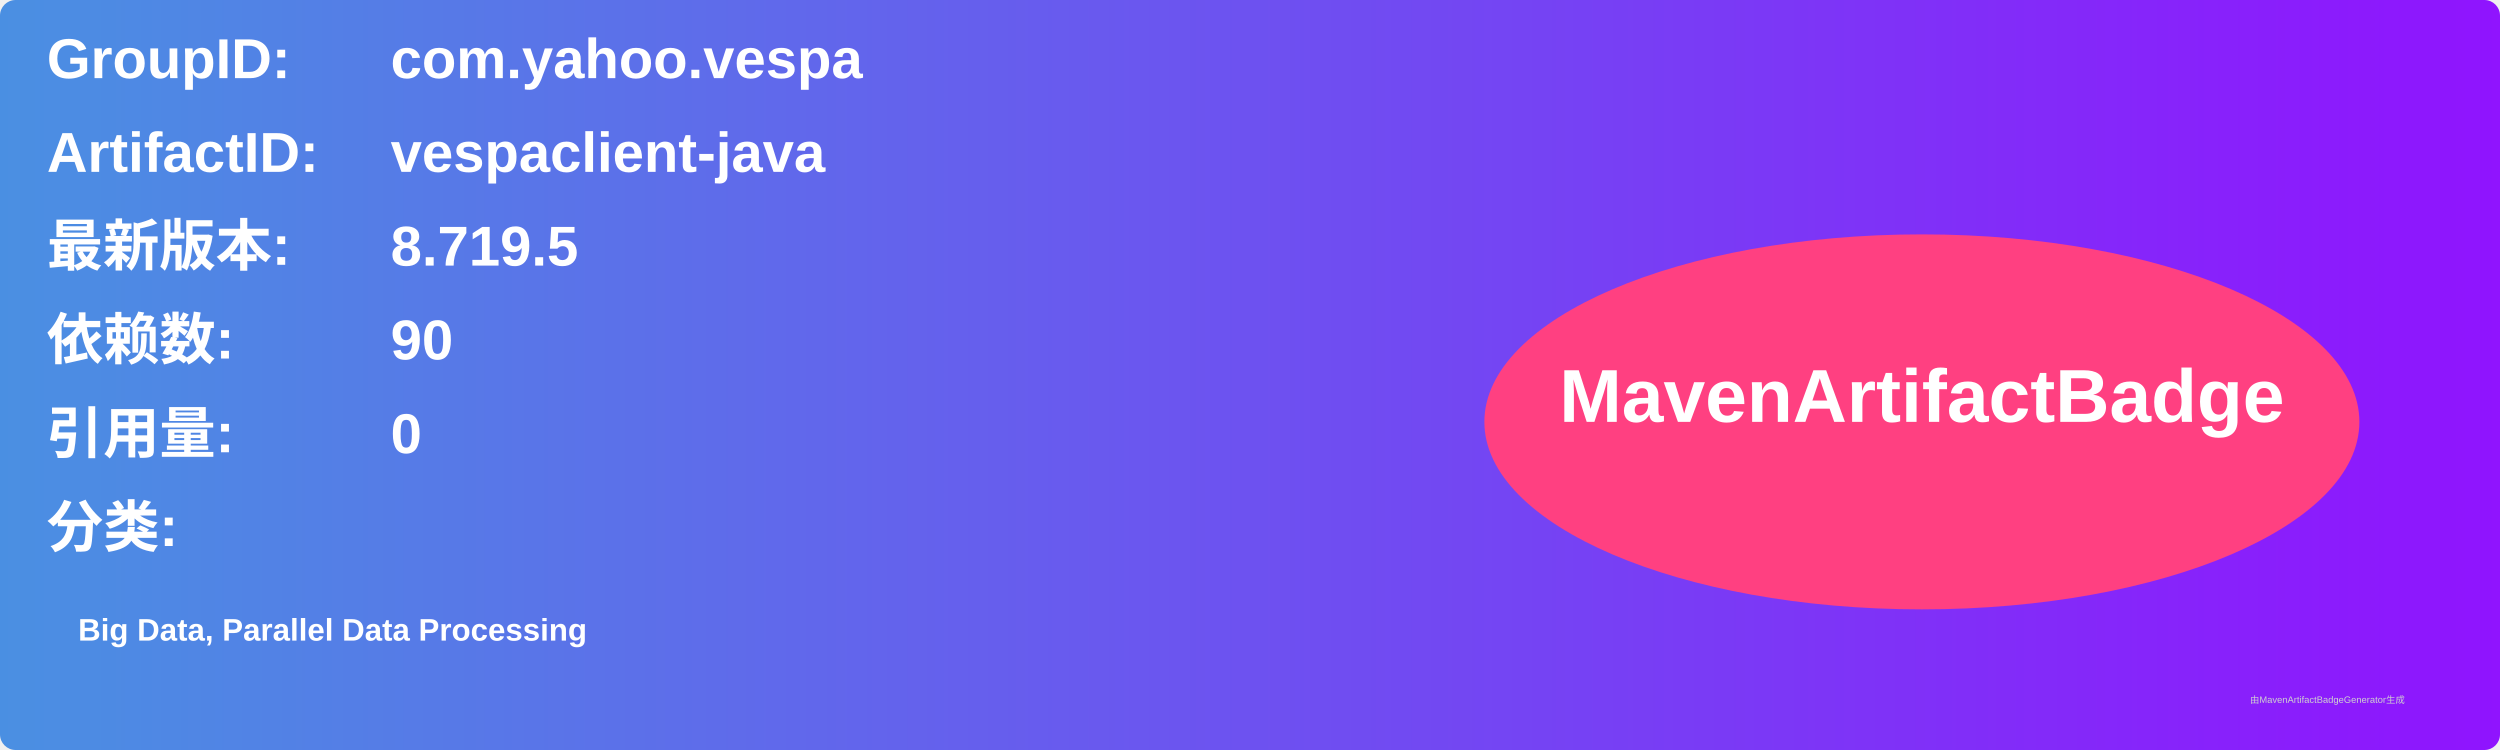
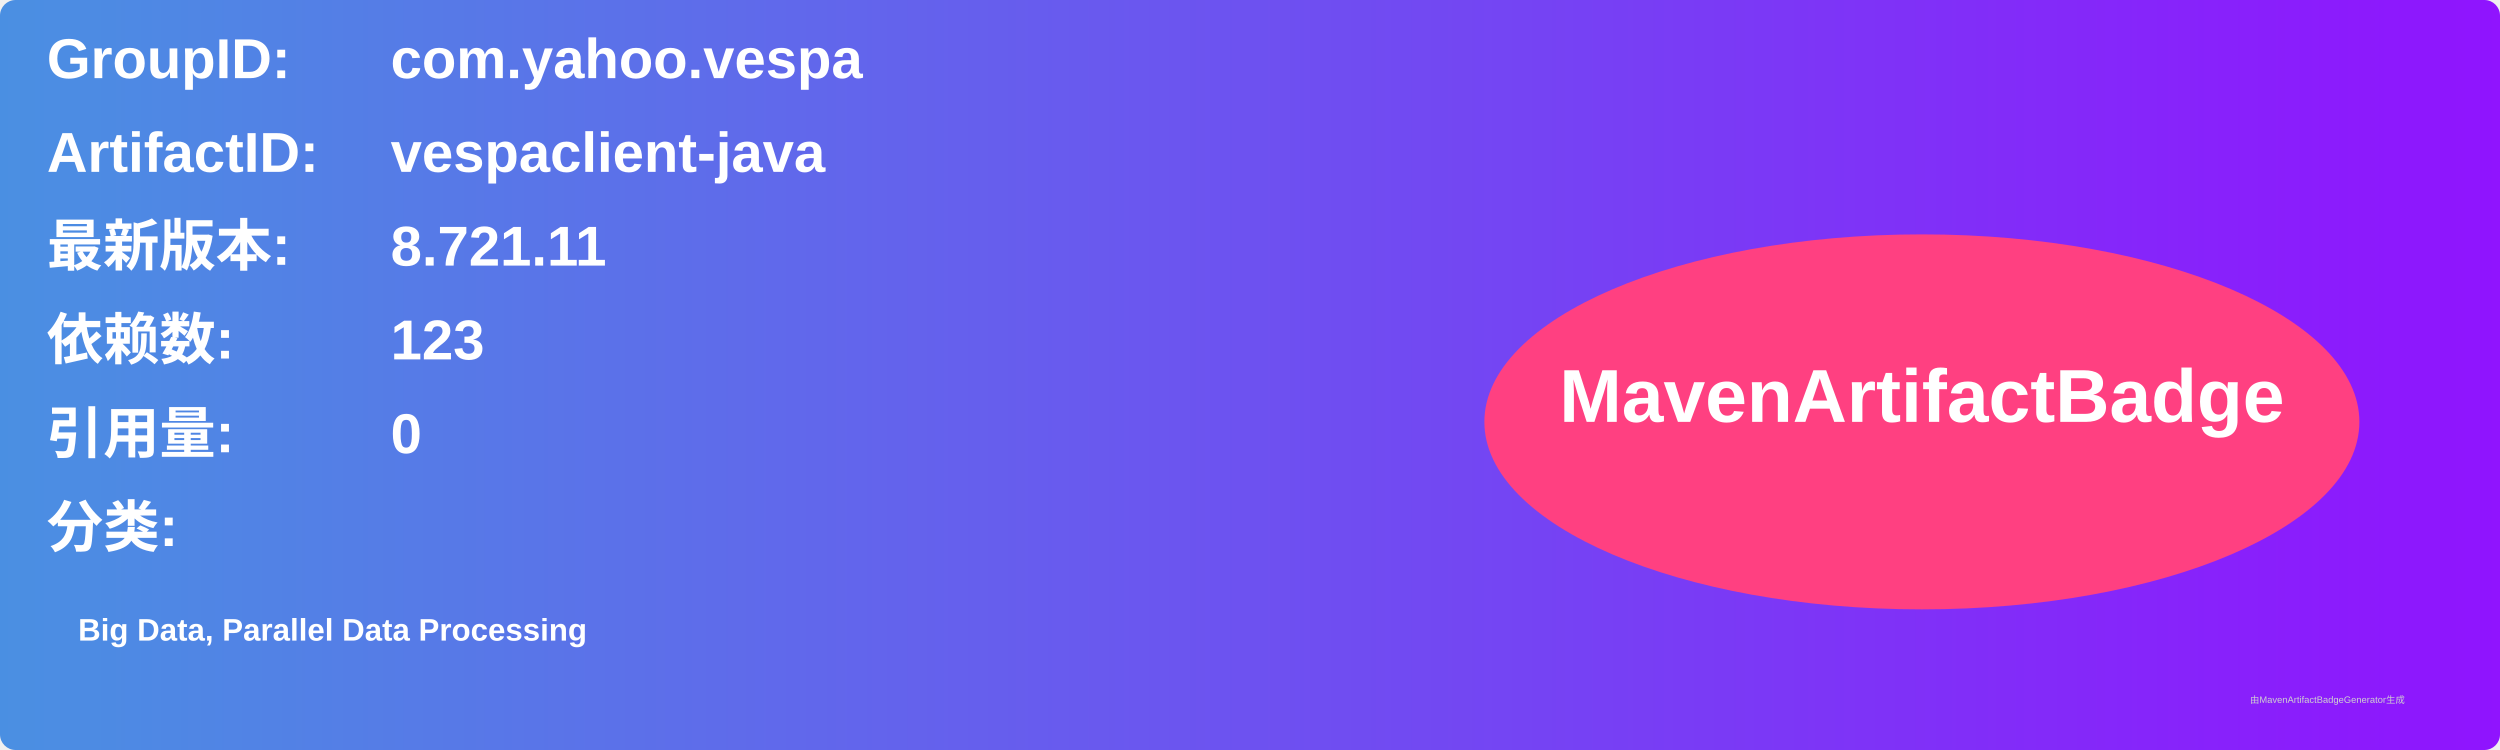
<svg xmlns="http://www.w3.org/2000/svg" width="800" height="240" viewBox="0 0 800 240">
  <linearGradient id="grad" x1="0%" y1="0%" x2="100%" y2="0%">
    <stop offset="0%" stop-color="#4a90e2" />
    <stop offset="100%" stop-color="#9013fe" />
  </linearGradient>
  <rect width="100%" height="100%" rx="5" ry="5" fill="url(#grad)" />
  <g transform="translate(15, 15)">
    <text x="0" y="10" font-family="Arial" font-size="18" fill="white" font-weight="bold" width="260">GroupID:</text>
    <text x="110" y="10" font-family="Arial" font-size="18" fill="white" font-weight="bold" width="460">com.yahoo.vespa</text>
    <text x="0" y="40" font-family="Arial" font-size="18" fill="white" font-weight="bold" width="260">ArtifactID:</text>
    <text x="110" y="40" font-family="Arial" font-size="18" fill="white" font-weight="bold" width="460">vespaclient-java</text>
    <text x="0" y="70" font-family="Arial" font-size="18" fill="white" font-weight="bold">最新版本:</text>
    <text x="110" y="70" font-family="Arial" font-size="18" fill="white" font-weight="bold">
-       <tspan font-weight="bold">8.719.5</tspan>
+       <tspan font-weight="bold">8.721.11</tspan>
    </text>
    <text x="0" y="100" font-family="Arial" font-size="18" fill="white" font-weight="bold">依赖数: </text>
    <text x="110" y="100" font-family="Arial" font-size="18" fill="white">
-       <tspan font-weight="bold">90</tspan>
+       <tspan font-weight="bold">123</tspan>
    </text>
    <text x="0" y="130" font-family="Arial" font-size="18" fill="white" font-weight="bold">引用量: </text>
    <text x="110" y="130" font-family="Arial" font-size="18" fill="white">
      <tspan font-weight="bold">0</tspan>
    </text>
    <text x="0" y="160" font-family="Arial" font-size="18" fill="white" font-weight="bold">分类:</text>
    <text x="10" y="190" font-family="Arial" font-size="10" fill="white">
      <tspan font-weight="bold">Big Data, Parallel Data Processing</tspan>
    </text>
    <ellipse cx="600" cy="120" rx="140" ry="60" fill="#ff4081" />
    <text x="600" y="120" text-anchor="middle" font-family="Arial" font-size="24" fill="white" font-weight="bold">MavenArtifactBadge</text>
  </g>
  <text x="720" y="225" font-family="Arial" font-size="3" fill="#d0d0d0">由MavenArtifactBadgeGenerator生成</text>
</svg>
